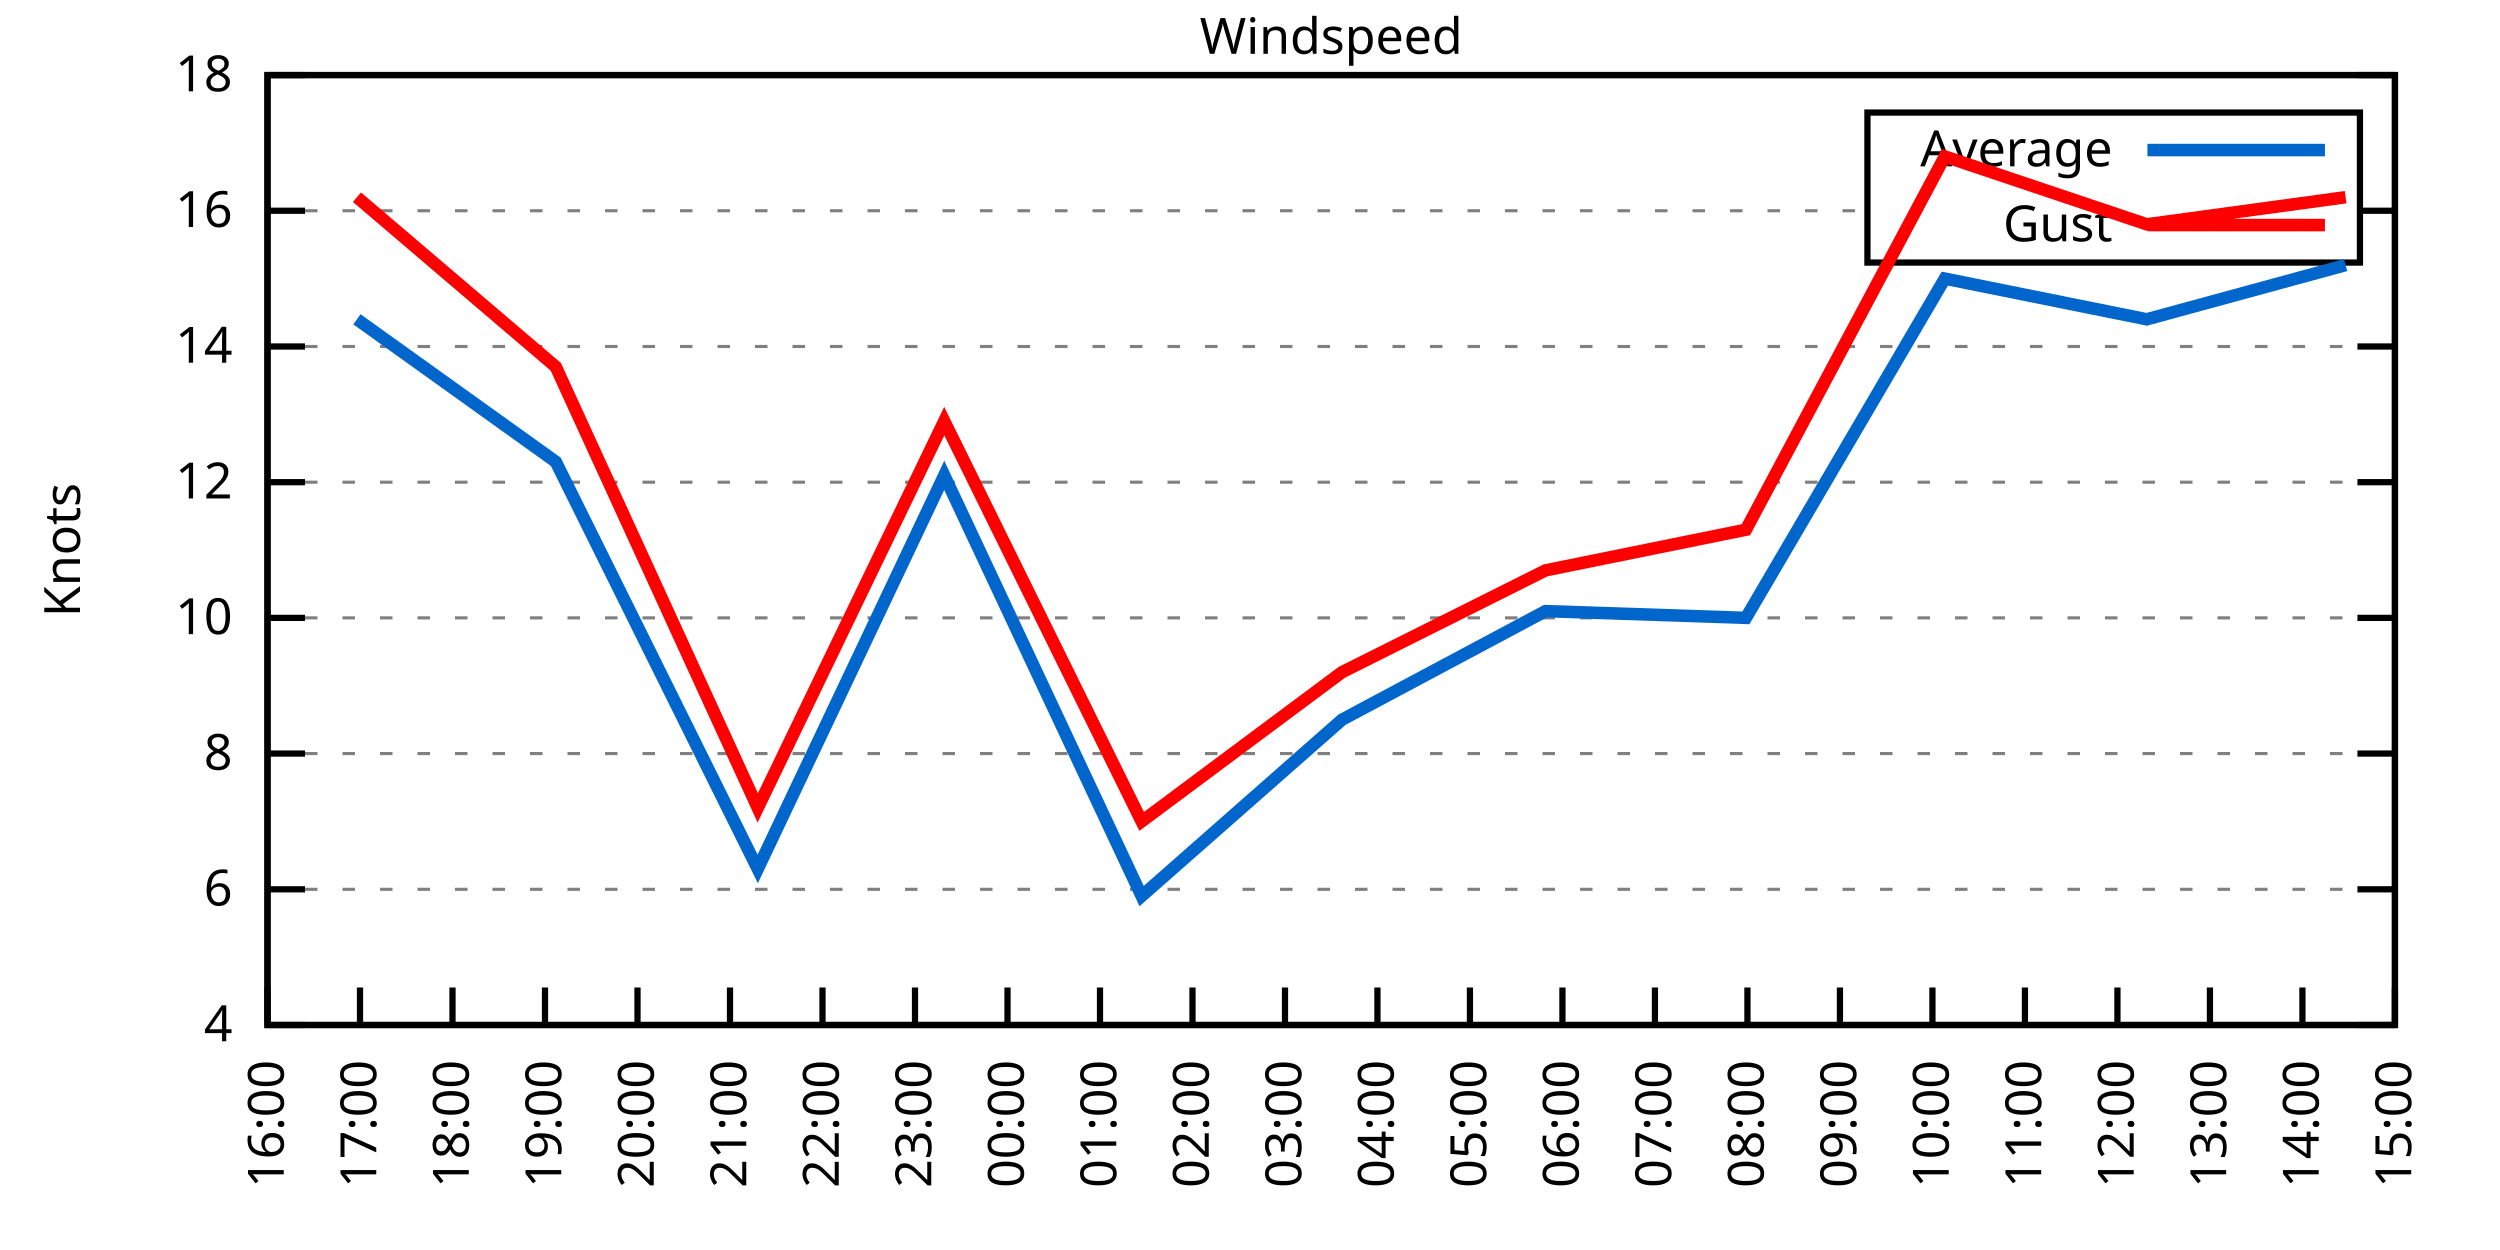
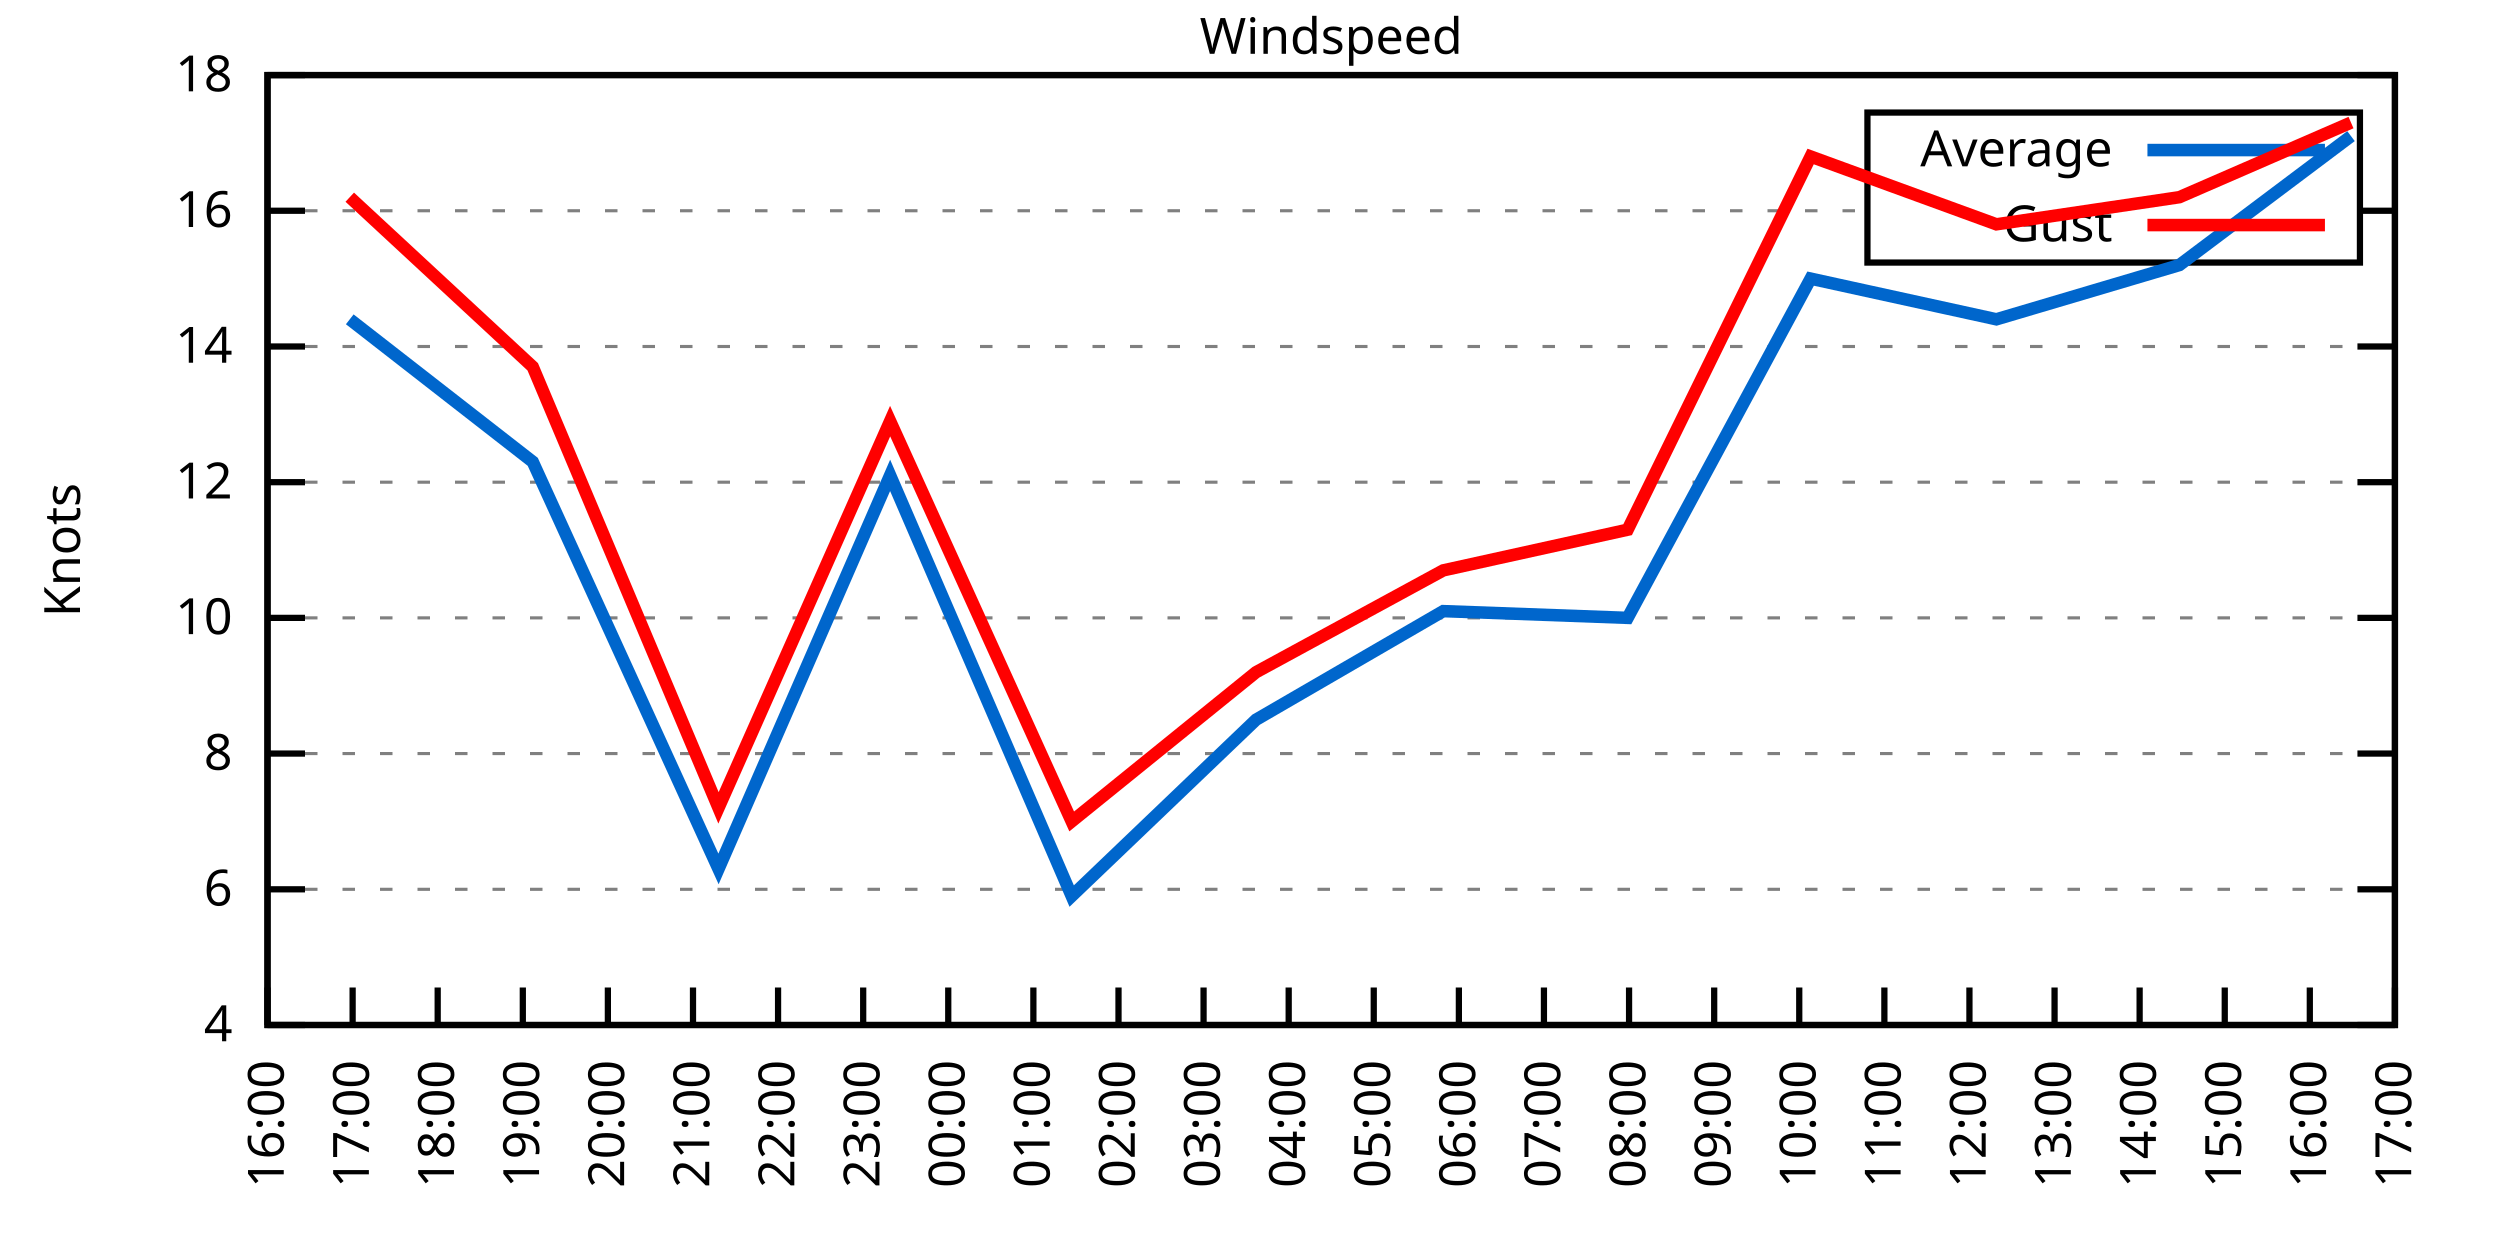
<svg xmlns="http://www.w3.org/2000/svg" xmlns:xlink="http://www.w3.org/1999/xlink" width="400" height="200" viewBox="0 0 400 200">
  <g id="gnuplot_canvas">
    <rect x="0" y="0" width="400" height="200" fill="none" />
    <defs>
      <circle id="gpDot" r="0.5" stroke-width="0.5" stroke="currentColor" />
      <path id="gpPt0" stroke-width="0.333" stroke="currentColor" d="M-1,0 h2 M0,-1 v2" />
      <path id="gpPt1" stroke-width="0.333" stroke="currentColor" d="M-1,-1 L1,1 M1,-1 L-1,1" />
      <path id="gpPt2" stroke-width="0.333" stroke="currentColor" d="M-1,0 L1,0 M0,-1 L0,1 M-1,-1 L1,1 M-1,1 L1,-1" />
      <rect id="gpPt3" stroke-width="0.333" stroke="currentColor" x="-1" y="-1" width="2" height="2" />
      <rect id="gpPt4" stroke-width="0.333" stroke="currentColor" fill="currentColor" x="-1" y="-1" width="2" height="2" />
      <circle id="gpPt5" stroke-width="0.333" stroke="currentColor" cx="0" cy="0" r="1" />
      <use xlink:href="#gpPt5" id="gpPt6" fill="currentColor" stroke="none" />
      <path id="gpPt7" stroke-width="0.333" stroke="currentColor" d="M0,-1.33 L-1.33,0.67 L1.33,0.67 z" />
      <use xlink:href="#gpPt7" id="gpPt8" fill="currentColor" stroke="none" />
      <use xlink:href="#gpPt7" id="gpPt9" stroke="currentColor" transform="rotate(180)" />
      <use xlink:href="#gpPt9" id="gpPt10" fill="currentColor" stroke="none" />
      <use xlink:href="#gpPt3" id="gpPt11" stroke="currentColor" transform="rotate(45)" />
      <use xlink:href="#gpPt11" id="gpPt12" fill="currentColor" stroke="none" />
      <path id="gpPt13" stroke-width="0.333" stroke="currentColor" d="M0,1.330 L1.265,0.411 L0.782,-1.067 L-0.782,-1.076 L-1.265,0.411 z" />
      <use xlink:href="#gpPt13" id="gpPt14" fill="currentColor" stroke="none" />
      <filter id="textbox" filterUnits="objectBoundingBox" x="0" y="0" height="1" width="1">
        <feFlood flood-color="white" flood-opacity="1" result="bgnd" />
        <feComposite in="SourceGraphic" in2="bgnd" operator="atop" />
      </filter>
      <filter id="greybox" filterUnits="objectBoundingBox" x="0" y="0" height="1" width="1">
        <feFlood flood-color="lightgrey" flood-opacity="1" result="grey" />
        <feComposite in="SourceGraphic" in2="grey" operator="atop" />
      </filter>
    </defs>
    <g fill="none" color="white" stroke="currentColor" stroke-width="1.00" stroke-linecap="butt" stroke-linejoin="miter">
</g>
    <g fill="none" color="black" stroke="currentColor" stroke-width="1.00" stroke-linecap="butt" stroke-linejoin="miter">
      <g stroke="none" shape-rendering="crispEdges">
        <polygon fill="rgb(255, 255, 255)" points="42.80,164.00 383.18,164.00 383.18,12.02 42.80,12.02 " />
      </g>
    </g>
    <g fill="none" color="black" stroke="currentColor" stroke-width="1.00" stroke-linecap="butt" stroke-linejoin="miter">
</g>
    <g fill="none" color="black" stroke="black" stroke-width="0.50" stroke-linecap="butt" stroke-linejoin="miter">
</g>
    <g fill="none" color="gray" stroke="currentColor" stroke-width="0.50" stroke-linecap="butt" stroke-linejoin="miter">
      <path stroke="gray" stroke-dasharray="2,4" class="gridline" d="M42.80,164.00 L383.19,164.00  " />
    </g>
    <g fill="none" color="gray" stroke="gray" stroke-width="1.00" stroke-linecap="butt" stroke-linejoin="miter">
</g>
    <g fill="none" color="black" stroke="currentColor" stroke-width="1.00" stroke-linecap="butt" stroke-linejoin="miter">
      <path stroke="black" d="M42.80,164.00 L48.80,164.00 M383.19,164.00 L377.19,164.00  " />
      <g transform="translate(37.20,166.60)" stroke="none" fill="black" font-family="Sans" font-size="8.00" text-anchor="end">
        <text>
          <tspan font-family="Sans"> 4</tspan>
        </text>
      </g>
    </g>
    <g fill="none" color="black" stroke="currentColor" stroke-width="1.00" stroke-linecap="butt" stroke-linejoin="miter">
</g>
    <g fill="none" color="black" stroke="black" stroke-width="0.50" stroke-linecap="butt" stroke-linejoin="miter">
</g>
    <g fill="none" color="gray" stroke="currentColor" stroke-width="0.50" stroke-linecap="butt" stroke-linejoin="miter">
      <path stroke="gray" stroke-dasharray="2,4" class="gridline" d="M42.80,142.29 L383.19,142.29  " />
    </g>
    <g fill="none" color="gray" stroke="gray" stroke-width="1.00" stroke-linecap="butt" stroke-linejoin="miter">
</g>
    <g fill="none" color="black" stroke="currentColor" stroke-width="1.00" stroke-linecap="butt" stroke-linejoin="miter">
      <path stroke="black" d="M42.80,142.29 L48.80,142.29 M383.19,142.29 L377.19,142.29  " />
      <g transform="translate(37.20,144.89)" stroke="none" fill="black" font-family="Sans" font-size="8.00" text-anchor="end">
        <text>
          <tspan font-family="Sans"> 6</tspan>
        </text>
      </g>
    </g>
    <g fill="none" color="black" stroke="currentColor" stroke-width="1.00" stroke-linecap="butt" stroke-linejoin="miter">
</g>
    <g fill="none" color="black" stroke="black" stroke-width="0.50" stroke-linecap="butt" stroke-linejoin="miter">
</g>
    <g fill="none" color="gray" stroke="currentColor" stroke-width="0.50" stroke-linecap="butt" stroke-linejoin="miter">
      <path stroke="gray" stroke-dasharray="2,4" class="gridline" d="M42.80,120.57 L383.19,120.57  " />
    </g>
    <g fill="none" color="gray" stroke="gray" stroke-width="1.00" stroke-linecap="butt" stroke-linejoin="miter">
</g>
    <g fill="none" color="black" stroke="currentColor" stroke-width="1.00" stroke-linecap="butt" stroke-linejoin="miter">
      <path stroke="black" d="M42.80,120.57 L48.80,120.57 M383.19,120.57 L377.19,120.57  " />
      <g transform="translate(37.20,123.17)" stroke="none" fill="black" font-family="Sans" font-size="8.00" text-anchor="end">
        <text>
          <tspan font-family="Sans"> 8</tspan>
        </text>
      </g>
    </g>
    <g fill="none" color="black" stroke="currentColor" stroke-width="1.00" stroke-linecap="butt" stroke-linejoin="miter">
</g>
    <g fill="none" color="black" stroke="black" stroke-width="0.50" stroke-linecap="butt" stroke-linejoin="miter">
</g>
    <g fill="none" color="gray" stroke="currentColor" stroke-width="0.50" stroke-linecap="butt" stroke-linejoin="miter">
      <path stroke="gray" stroke-dasharray="2,4" class="gridline" d="M42.80,98.86 L383.19,98.86  " />
    </g>
    <g fill="none" color="gray" stroke="gray" stroke-width="1.00" stroke-linecap="butt" stroke-linejoin="miter">
</g>
    <g fill="none" color="black" stroke="currentColor" stroke-width="1.00" stroke-linecap="butt" stroke-linejoin="miter">
      <path stroke="black" d="M42.80,98.86 L48.80,98.86 M383.19,98.86 L377.19,98.86  " />
      <g transform="translate(37.20,101.46)" stroke="none" fill="black" font-family="Sans" font-size="8.00" text-anchor="end">
        <text>
          <tspan font-family="Sans"> 10</tspan>
        </text>
      </g>
    </g>
    <g fill="none" color="black" stroke="currentColor" stroke-width="1.00" stroke-linecap="butt" stroke-linejoin="miter">
</g>
    <g fill="none" color="black" stroke="black" stroke-width="0.50" stroke-linecap="butt" stroke-linejoin="miter">
</g>
    <g fill="none" color="gray" stroke="currentColor" stroke-width="0.50" stroke-linecap="butt" stroke-linejoin="miter">
      <path stroke="gray" stroke-dasharray="2,4" class="gridline" d="M42.80,77.15 L383.19,77.15  " />
    </g>
    <g fill="none" color="gray" stroke="gray" stroke-width="1.00" stroke-linecap="butt" stroke-linejoin="miter">
</g>
    <g fill="none" color="black" stroke="currentColor" stroke-width="1.00" stroke-linecap="butt" stroke-linejoin="miter">
      <path stroke="black" d="M42.80,77.15 L48.80,77.15 M383.19,77.15 L377.19,77.15  " />
      <g transform="translate(37.20,79.75)" stroke="none" fill="black" font-family="Sans" font-size="8.00" text-anchor="end">
        <text>
          <tspan font-family="Sans"> 12</tspan>
        </text>
      </g>
    </g>
    <g fill="none" color="black" stroke="currentColor" stroke-width="1.00" stroke-linecap="butt" stroke-linejoin="miter">
</g>
    <g fill="none" color="black" stroke="black" stroke-width="0.50" stroke-linecap="butt" stroke-linejoin="miter">
</g>
    <g fill="none" color="gray" stroke="currentColor" stroke-width="0.50" stroke-linecap="butt" stroke-linejoin="miter">
      <path stroke="gray" stroke-dasharray="2,4" class="gridline" d="M42.80,55.44 L383.19,55.44  " />
    </g>
    <g fill="none" color="gray" stroke="gray" stroke-width="1.00" stroke-linecap="butt" stroke-linejoin="miter">
</g>
    <g fill="none" color="black" stroke="currentColor" stroke-width="1.00" stroke-linecap="butt" stroke-linejoin="miter">
      <path stroke="black" d="M42.80,55.44 L48.80,55.44 M383.19,55.44 L377.19,55.44  " />
      <g transform="translate(37.20,58.04)" stroke="none" fill="black" font-family="Sans" font-size="8.00" text-anchor="end">
        <text>
          <tspan font-family="Sans"> 14</tspan>
        </text>
      </g>
    </g>
    <g fill="none" color="black" stroke="currentColor" stroke-width="1.00" stroke-linecap="butt" stroke-linejoin="miter">
</g>
    <g fill="none" color="black" stroke="black" stroke-width="0.50" stroke-linecap="butt" stroke-linejoin="miter">
</g>
    <g fill="none" color="gray" stroke="currentColor" stroke-width="0.50" stroke-linecap="butt" stroke-linejoin="miter">
      <path stroke="gray" stroke-dasharray="2,4" class="gridline" d="M42.80,33.72 L298.79,33.72 M377.59,33.72 L383.19,33.72  " />
    </g>
    <g fill="none" color="gray" stroke="gray" stroke-width="1.00" stroke-linecap="butt" stroke-linejoin="miter">
</g>
    <g fill="none" color="black" stroke="currentColor" stroke-width="1.00" stroke-linecap="butt" stroke-linejoin="miter">
      <path stroke="black" d="M42.80,33.72 L48.80,33.72 M383.19,33.72 L377.19,33.72  " />
      <g transform="translate(37.20,36.32)" stroke="none" fill="black" font-family="Sans" font-size="8.00" text-anchor="end">
        <text>
          <tspan font-family="Sans"> 16</tspan>
        </text>
      </g>
    </g>
    <g fill="none" color="black" stroke="currentColor" stroke-width="1.00" stroke-linecap="butt" stroke-linejoin="miter">
</g>
    <g fill="none" color="black" stroke="black" stroke-width="0.50" stroke-linecap="butt" stroke-linejoin="miter">
</g>
    <g fill="none" color="gray" stroke="currentColor" stroke-width="0.50" stroke-linecap="butt" stroke-linejoin="miter">
      <path stroke="gray" stroke-dasharray="2,4" class="gridline" d="M42.80,12.01 L383.19,12.01  " />
    </g>
    <g fill="none" color="gray" stroke="gray" stroke-width="1.00" stroke-linecap="butt" stroke-linejoin="miter">
</g>
    <g fill="none" color="black" stroke="currentColor" stroke-width="1.00" stroke-linecap="butt" stroke-linejoin="miter">
      <path stroke="black" d="M42.80,12.01 L48.80,12.01 M383.19,12.01 L377.19,12.01  " />
      <g transform="translate(37.20,14.61)" stroke="none" fill="black" font-family="Sans" font-size="8.00" text-anchor="end">
        <text>
          <tspan font-family="Sans"> 18</tspan>
        </text>
      </g>
    </g>
    <g fill="none" color="black" stroke="currentColor" stroke-width="1.00" stroke-linecap="butt" stroke-linejoin="miter">
      <path stroke="black" d="M42.80,164.00 L42.80,158.00  " />
      <g transform="translate(45.40,169.60) rotate(270.00)" stroke="none" fill="black" font-family="Sans" font-size="8.00" text-anchor="end">
        <text>
          <tspan font-family="Sans">16:00</tspan>
        </text>
      </g>
    </g>
    <g fill="none" color="black" stroke="currentColor" stroke-width="1.00" stroke-linecap="butt" stroke-linejoin="miter">
-       <path stroke="black" d="M57.60,164.00 L57.60,158.00  " />
-       <g transform="translate(60.20,169.60) rotate(270.00)" stroke="none" fill="black" font-family="Sans" font-size="8.00" text-anchor="end">
+       <path stroke="black" d="M56.42,164.00 L56.42,158.00  " />
+       <g transform="translate(59.02,169.60) rotate(270.00)" stroke="none" fill="black" font-family="Sans" font-size="8.00" text-anchor="end">
        <text>
          <tspan font-family="Sans">17:00</tspan>
        </text>
      </g>
    </g>
    <g fill="none" color="black" stroke="currentColor" stroke-width="1.00" stroke-linecap="butt" stroke-linejoin="miter">
-       <path stroke="black" d="M72.40,164.00 L72.40,158.00  " />
-       <g transform="translate(75.00,169.60) rotate(270.00)" stroke="none" fill="black" font-family="Sans" font-size="8.00" text-anchor="end">
+       <path stroke="black" d="M70.03,164.00 L70.03,158.00  " />
+       <g transform="translate(72.63,169.60) rotate(270.00)" stroke="none" fill="black" font-family="Sans" font-size="8.00" text-anchor="end">
        <text>
          <tspan font-family="Sans">18:00</tspan>
        </text>
      </g>
    </g>
    <g fill="none" color="black" stroke="currentColor" stroke-width="1.00" stroke-linecap="butt" stroke-linejoin="miter">
-       <path stroke="black" d="M87.20,164.00 L87.20,158.00  " />
-       <g transform="translate(89.80,169.60) rotate(270.00)" stroke="none" fill="black" font-family="Sans" font-size="8.00" text-anchor="end">
+       <path stroke="black" d="M83.65,164.00 L83.65,158.00  " />
+       <g transform="translate(86.25,169.60) rotate(270.00)" stroke="none" fill="black" font-family="Sans" font-size="8.00" text-anchor="end">
        <text>
          <tspan font-family="Sans">19:00</tspan>
        </text>
      </g>
    </g>
    <g fill="none" color="black" stroke="currentColor" stroke-width="1.00" stroke-linecap="butt" stroke-linejoin="miter">
-       <path stroke="black" d="M102.00,164.00 L102.00,158.00  " />
-       <g transform="translate(104.60,169.60) rotate(270.00)" stroke="none" fill="black" font-family="Sans" font-size="8.00" text-anchor="end">
+       <path stroke="black" d="M97.26,164.00 L97.26,158.00  " />
+       <g transform="translate(99.86,169.60) rotate(270.00)" stroke="none" fill="black" font-family="Sans" font-size="8.00" text-anchor="end">
        <text>
          <tspan font-family="Sans">20:00</tspan>
        </text>
      </g>
    </g>
    <g fill="none" color="black" stroke="currentColor" stroke-width="1.00" stroke-linecap="butt" stroke-linejoin="miter">
-       <path stroke="black" d="M116.80,164.00 L116.80,158.00  " />
-       <g transform="translate(119.40,169.60) rotate(270.00)" stroke="none" fill="black" font-family="Sans" font-size="8.00" text-anchor="end">
+       <path stroke="black" d="M110.88,164.00 L110.88,158.00  " />
+       <g transform="translate(113.48,169.60) rotate(270.00)" stroke="none" fill="black" font-family="Sans" font-size="8.00" text-anchor="end">
        <text>
          <tspan font-family="Sans">21:00</tspan>
        </text>
      </g>
    </g>
    <g fill="none" color="black" stroke="currentColor" stroke-width="1.00" stroke-linecap="butt" stroke-linejoin="miter">
-       <path stroke="black" d="M131.60,164.00 L131.60,158.00  " />
-       <g transform="translate(134.20,169.60) rotate(270.00)" stroke="none" fill="black" font-family="Sans" font-size="8.00" text-anchor="end">
+       <path stroke="black" d="M124.49,164.00 L124.49,158.00  " />
+       <g transform="translate(127.09,169.60) rotate(270.00)" stroke="none" fill="black" font-family="Sans" font-size="8.00" text-anchor="end">
        <text>
          <tspan font-family="Sans">22:00</tspan>
        </text>
      </g>
    </g>
    <g fill="none" color="black" stroke="currentColor" stroke-width="1.00" stroke-linecap="butt" stroke-linejoin="miter">
-       <path stroke="black" d="M146.40,164.00 L146.40,158.00  " />
-       <g transform="translate(149.00,169.60) rotate(270.00)" stroke="none" fill="black" font-family="Sans" font-size="8.00" text-anchor="end">
+       <path stroke="black" d="M138.11,164.00 L138.11,158.00  " />
+       <g transform="translate(140.71,169.60) rotate(270.00)" stroke="none" fill="black" font-family="Sans" font-size="8.00" text-anchor="end">
        <text>
          <tspan font-family="Sans">23:00</tspan>
        </text>
      </g>
    </g>
    <g fill="none" color="black" stroke="currentColor" stroke-width="1.00" stroke-linecap="butt" stroke-linejoin="miter">
-       <path stroke="black" d="M161.20,164.00 L161.20,158.00  " />
-       <g transform="translate(163.80,169.60) rotate(270.00)" stroke="none" fill="black" font-family="Sans" font-size="8.00" text-anchor="end">
+       <path stroke="black" d="M151.72,164.00 L151.72,158.00  " />
+       <g transform="translate(154.32,169.60) rotate(270.00)" stroke="none" fill="black" font-family="Sans" font-size="8.00" text-anchor="end">
        <text>
          <tspan font-family="Sans">00:00</tspan>
        </text>
      </g>
    </g>
    <g fill="none" color="black" stroke="currentColor" stroke-width="1.00" stroke-linecap="butt" stroke-linejoin="miter">
-       <path stroke="black" d="M176.00,164.00 L176.00,158.00  " />
-       <g transform="translate(178.60,169.60) rotate(270.00)" stroke="none" fill="black" font-family="Sans" font-size="8.00" text-anchor="end">
+       <path stroke="black" d="M165.34,164.00 L165.34,158.00  " />
+       <g transform="translate(167.94,169.60) rotate(270.00)" stroke="none" fill="black" font-family="Sans" font-size="8.00" text-anchor="end">
        <text>
          <tspan font-family="Sans">01:00</tspan>
        </text>
      </g>
    </g>
    <g fill="none" color="black" stroke="currentColor" stroke-width="1.00" stroke-linecap="butt" stroke-linejoin="miter">
-       <path stroke="black" d="M190.80,164.00 L190.80,158.00  " />
-       <g transform="translate(193.40,169.60) rotate(270.00)" stroke="none" fill="black" font-family="Sans" font-size="8.00" text-anchor="end">
+       <path stroke="black" d="M178.96,164.00 L178.96,158.00  " />
+       <g transform="translate(181.56,169.60) rotate(270.00)" stroke="none" fill="black" font-family="Sans" font-size="8.00" text-anchor="end">
        <text>
          <tspan font-family="Sans">02:00</tspan>
        </text>
      </g>
    </g>
    <g fill="none" color="black" stroke="currentColor" stroke-width="1.00" stroke-linecap="butt" stroke-linejoin="miter">
-       <path stroke="black" d="M205.60,164.00 L205.60,158.00  " />
-       <g transform="translate(208.20,169.60) rotate(270.00)" stroke="none" fill="black" font-family="Sans" font-size="8.00" text-anchor="end">
+       <path stroke="black" d="M192.57,164.00 L192.57,158.00  " />
+       <g transform="translate(195.17,169.60) rotate(270.00)" stroke="none" fill="black" font-family="Sans" font-size="8.00" text-anchor="end">
        <text>
          <tspan font-family="Sans">03:00</tspan>
        </text>
      </g>
    </g>
    <g fill="none" color="black" stroke="currentColor" stroke-width="1.00" stroke-linecap="butt" stroke-linejoin="miter">
-       <path stroke="black" d="M220.39,164.00 L220.39,158.00  " />
-       <g transform="translate(222.99,169.60) rotate(270.00)" stroke="none" fill="black" font-family="Sans" font-size="8.00" text-anchor="end">
+       <path stroke="black" d="M206.19,164.00 L206.19,158.00  " />
+       <g transform="translate(208.79,169.60) rotate(270.00)" stroke="none" fill="black" font-family="Sans" font-size="8.00" text-anchor="end">
        <text>
          <tspan font-family="Sans">04:00</tspan>
        </text>
      </g>
    </g>
    <g fill="none" color="black" stroke="currentColor" stroke-width="1.00" stroke-linecap="butt" stroke-linejoin="miter">
-       <path stroke="black" d="M235.19,164.00 L235.19,158.00  " />
-       <g transform="translate(237.79,169.60) rotate(270.00)" stroke="none" fill="black" font-family="Sans" font-size="8.00" text-anchor="end">
+       <path stroke="black" d="M219.80,164.00 L219.80,158.00  " />
+       <g transform="translate(222.40,169.60) rotate(270.00)" stroke="none" fill="black" font-family="Sans" font-size="8.00" text-anchor="end">
        <text>
          <tspan font-family="Sans">05:00</tspan>
        </text>
      </g>
    </g>
    <g fill="none" color="black" stroke="currentColor" stroke-width="1.00" stroke-linecap="butt" stroke-linejoin="miter">
-       <path stroke="black" d="M249.99,164.00 L249.99,158.00  " />
-       <g transform="translate(252.59,169.60) rotate(270.00)" stroke="none" fill="black" font-family="Sans" font-size="8.00" text-anchor="end">
+       <path stroke="black" d="M233.42,164.00 L233.42,158.00  " />
+       <g transform="translate(236.02,169.60) rotate(270.00)" stroke="none" fill="black" font-family="Sans" font-size="8.00" text-anchor="end">
        <text>
          <tspan font-family="Sans">06:00</tspan>
        </text>
      </g>
    </g>
    <g fill="none" color="black" stroke="currentColor" stroke-width="1.00" stroke-linecap="butt" stroke-linejoin="miter">
-       <path stroke="black" d="M264.79,164.00 L264.79,158.00  " />
-       <g transform="translate(267.39,169.60) rotate(270.00)" stroke="none" fill="black" font-family="Sans" font-size="8.00" text-anchor="end">
+       <path stroke="black" d="M247.03,164.00 L247.03,158.00  " />
+       <g transform="translate(249.63,169.60) rotate(270.00)" stroke="none" fill="black" font-family="Sans" font-size="8.00" text-anchor="end">
        <text>
          <tspan font-family="Sans">07:00</tspan>
        </text>
      </g>
    </g>
    <g fill="none" color="black" stroke="currentColor" stroke-width="1.00" stroke-linecap="butt" stroke-linejoin="miter">
-       <path stroke="black" d="M279.59,164.00 L279.59,158.00  " />
-       <g transform="translate(282.19,169.60) rotate(270.00)" stroke="none" fill="black" font-family="Sans" font-size="8.00" text-anchor="end">
+       <path stroke="black" d="M260.65,164.00 L260.65,158.00  " />
+       <g transform="translate(263.25,169.60) rotate(270.00)" stroke="none" fill="black" font-family="Sans" font-size="8.00" text-anchor="end">
        <text>
          <tspan font-family="Sans">08:00</tspan>
        </text>
      </g>
    </g>
    <g fill="none" color="black" stroke="currentColor" stroke-width="1.00" stroke-linecap="butt" stroke-linejoin="miter">
-       <path stroke="black" d="M294.39,164.00 L294.39,158.00  " />
-       <g transform="translate(296.99,169.60) rotate(270.00)" stroke="none" fill="black" font-family="Sans" font-size="8.00" text-anchor="end">
+       <path stroke="black" d="M274.27,164.00 L274.27,158.00  " />
+       <g transform="translate(276.87,169.60) rotate(270.00)" stroke="none" fill="black" font-family="Sans" font-size="8.00" text-anchor="end">
        <text>
          <tspan font-family="Sans">09:00</tspan>
        </text>
      </g>
    </g>
    <g fill="none" color="black" stroke="currentColor" stroke-width="1.00" stroke-linecap="butt" stroke-linejoin="miter">
-       <path stroke="black" d="M309.19,164.00 L309.19,158.00  " />
-       <g transform="translate(311.79,169.60) rotate(270.00)" stroke="none" fill="black" font-family="Sans" font-size="8.00" text-anchor="end">
+       <path stroke="black" d="M287.88,164.00 L287.88,158.00  " />
+       <g transform="translate(290.48,169.60) rotate(270.00)" stroke="none" fill="black" font-family="Sans" font-size="8.00" text-anchor="end">
        <text>
          <tspan font-family="Sans">10:00</tspan>
        </text>
      </g>
    </g>
    <g fill="none" color="black" stroke="currentColor" stroke-width="1.00" stroke-linecap="butt" stroke-linejoin="miter">
-       <path stroke="black" d="M323.99,164.00 L323.99,158.00  " />
-       <g transform="translate(326.59,169.60) rotate(270.00)" stroke="none" fill="black" font-family="Sans" font-size="8.00" text-anchor="end">
+       <path stroke="black" d="M301.50,164.00 L301.50,158.00  " />
+       <g transform="translate(304.10,169.60) rotate(270.00)" stroke="none" fill="black" font-family="Sans" font-size="8.00" text-anchor="end">
        <text>
          <tspan font-family="Sans">11:00</tspan>
        </text>
      </g>
    </g>
    <g fill="none" color="black" stroke="currentColor" stroke-width="1.00" stroke-linecap="butt" stroke-linejoin="miter">
-       <path stroke="black" d="M338.79,164.00 L338.79,158.00  " />
-       <g transform="translate(341.39,169.60) rotate(270.00)" stroke="none" fill="black" font-family="Sans" font-size="8.00" text-anchor="end">
+       <path stroke="black" d="M315.11,164.00 L315.11,158.00  " />
+       <g transform="translate(317.71,169.60) rotate(270.00)" stroke="none" fill="black" font-family="Sans" font-size="8.00" text-anchor="end">
        <text>
          <tspan font-family="Sans">12:00</tspan>
        </text>
      </g>
    </g>
    <g fill="none" color="black" stroke="currentColor" stroke-width="1.00" stroke-linecap="butt" stroke-linejoin="miter">
-       <path stroke="black" d="M353.59,164.00 L353.59,158.00  " />
-       <g transform="translate(356.19,169.60) rotate(270.00)" stroke="none" fill="black" font-family="Sans" font-size="8.00" text-anchor="end">
+       <path stroke="black" d="M328.73,164.00 L328.73,158.00  " />
+       <g transform="translate(331.33,169.60) rotate(270.00)" stroke="none" fill="black" font-family="Sans" font-size="8.00" text-anchor="end">
        <text>
          <tspan font-family="Sans">13:00</tspan>
        </text>
      </g>
    </g>
    <g fill="none" color="black" stroke="currentColor" stroke-width="1.00" stroke-linecap="butt" stroke-linejoin="miter">
-       <path stroke="black" d="M368.39,164.00 L368.39,158.00  " />
-       <g transform="translate(370.99,169.60) rotate(270.00)" stroke="none" fill="black" font-family="Sans" font-size="8.00" text-anchor="end">
+       <path stroke="black" d="M342.34,164.00 L342.34,158.00  " />
+       <g transform="translate(344.94,169.60) rotate(270.00)" stroke="none" fill="black" font-family="Sans" font-size="8.00" text-anchor="end">
        <text>
          <tspan font-family="Sans">14:00</tspan>
+         </text>
+       </g>
+     </g>
+     <g fill="none" color="black" stroke="currentColor" stroke-width="1.00" stroke-linecap="butt" stroke-linejoin="miter">
+       <path stroke="black" d="M355.96,164.00 L355.96,158.00  " />
+       <g transform="translate(358.56,169.60) rotate(270.00)" stroke="none" fill="black" font-family="Sans" font-size="8.00" text-anchor="end">
+         <text>
+           <tspan font-family="Sans">15:00</tspan>
+         </text>
+       </g>
+     </g>
+     <g fill="none" color="black" stroke="currentColor" stroke-width="1.00" stroke-linecap="butt" stroke-linejoin="miter">
+       <path stroke="black" d="M369.57,164.00 L369.57,158.00  " />
+       <g transform="translate(372.17,169.60) rotate(270.00)" stroke="none" fill="black" font-family="Sans" font-size="8.00" text-anchor="end">
+         <text>
+           <tspan font-family="Sans">16:00</tspan>
        </text>
      </g>
    </g>
    <g fill="none" color="black" stroke="currentColor" stroke-width="1.00" stroke-linecap="butt" stroke-linejoin="miter">
      <path stroke="black" d="M383.19,164.00 L383.19,158.00  " />
      <g transform="translate(385.79,169.60) rotate(270.00)" stroke="none" fill="black" font-family="Sans" font-size="8.00" text-anchor="end">
        <text>
-           <tspan font-family="Sans">15:00</tspan>
+           <tspan font-family="Sans">17:00</tspan>
        </text>
      </g>
    </g>
    <g fill="none" color="black" stroke="currentColor" stroke-width="1.00" stroke-linecap="butt" stroke-linejoin="miter">
</g>
    <g fill="none" color="black" stroke="currentColor" stroke-width="1.00" stroke-linecap="butt" stroke-linejoin="miter">
      <path stroke="black" d="M42.80,12.01 L42.80,164.00 L383.19,164.00 L383.19,12.01 L42.80,12.01 Z  " />
    </g>
    <g fill="none" color="black" stroke="currentColor" stroke-width="1.00" stroke-linecap="butt" stroke-linejoin="miter">
</g>
    <g fill="none" color="black" stroke="currentColor" stroke-width="1.00" stroke-linecap="butt" stroke-linejoin="miter">
      <path stroke="black" d="M298.79,42.01 L298.79,18.01 L377.59,18.01 L377.59,42.01 L298.79,42.01 Z  " />
    </g>
    <g id="Windspeed_plot_1">
      <g fill="none" color="white" stroke="black" stroke-width="2.00" stroke-linecap="butt" stroke-linejoin="miter">
</g>
      <g fill="none" color="black" stroke="currentColor" stroke-width="2.00" stroke-linecap="butt" stroke-linejoin="miter">
        <g transform="translate(337.99,26.61)" stroke="none" fill="black" font-family="Sans" font-size="8.00" text-anchor="end">
          <text>
            <tspan font-family="Sans">Average</tspan>
          </text>
        </g>
      </g>
      <g fill="none" color="black" stroke="currentColor" stroke-width="2.00" stroke-linecap="butt" stroke-linejoin="miter">
-         <path stroke="rgb(  0, 102, 204)" d="M343.59,24.01 L371.99,24.01 M57.11,51.09 L88.93,73.89 L121.24,139.03 L151.08,76.06 L182.66,143.37 L214.72,115.15   L247.28,97.78 L279.35,98.86 L311.17,44.58 L343.48,51.09 L375.30,42.41  " />
+         <path stroke="rgb(  0, 102, 204)" d="M343.59,24.01 L371.99,24.01 M55.96,51.09 L85.24,73.89 L114.96,139.03 L142.42,76.06 L171.47,143.37 L200.97,115.15   L230.92,97.78 L260.42,98.86 L289.70,44.58 L319.42,51.09 L348.70,42.41 L376.16,21.78  " />
      </g>
    </g>
    <g id="Windspeed_plot_2">
      <g fill="none" color="black" stroke="currentColor" stroke-width="2.00" stroke-linecap="butt" stroke-linejoin="miter">
        <g transform="translate(337.99,38.61)" stroke="none" fill="black" font-family="Sans" font-size="8.00" text-anchor="end">
          <text>
            <tspan font-family="Sans">Gust</tspan>
          </text>
        </g>
      </g>
      <g fill="none" color="black" stroke="currentColor" stroke-width="2.00" stroke-linecap="butt" stroke-linejoin="miter">
-         <path stroke="rgb(255,   0,   0)" d="M343.59,36.01 L371.99,36.01 M57.11,31.55 L88.93,58.69 L121.24,129.26 L151.08,67.38 L182.66,131.43 L214.72,107.55   L247.28,91.26 L279.35,84.75 L311.17,25.04 L343.48,35.89 L375.30,31.55  " />
+         <path stroke="rgb(255,   0,   0)" d="M343.59,36.01 L371.99,36.01 M55.96,31.55 L85.24,58.69 L114.96,129.26 L142.42,67.38 L171.47,131.43 L200.97,107.55   L230.92,91.26 L260.42,84.75 L289.70,25.04 L319.42,35.89 L348.70,31.55 L376.16,19.61  " />
      </g>
    </g>
    <g fill="none" color="black" stroke="currentColor" stroke-width="2.00" stroke-linecap="butt" stroke-linejoin="miter">
</g>
    <g fill="none" color="black" stroke="black" stroke-width="1.00" stroke-linecap="butt" stroke-linejoin="miter">
</g>
    <g fill="none" color="black" stroke="currentColor" stroke-width="1.00" stroke-linecap="butt" stroke-linejoin="miter">
      <path stroke="black" d="M42.80,12.01 L42.80,164.00 L383.19,164.00 L383.19,12.01 L42.80,12.01 Z  " />
      <g transform="translate(12.80,88.01) rotate(270.00)" stroke="none" fill="black" font-family="Sans" font-size="8.00" text-anchor="middle">
        <text>
          <tspan font-family="Sans">Knots</tspan>
        </text>
      </g>
    </g>
    <g fill="none" color="black" stroke="currentColor" stroke-width="1.00" stroke-linecap="butt" stroke-linejoin="miter">
</g>
    <g fill="none" color="black" stroke="currentColor" stroke-width="1.00" stroke-linecap="butt" stroke-linejoin="miter">
      <g transform="translate(212.99,8.61)" stroke="none" fill="black" font-family="Sans" font-size="8.00" text-anchor="middle">
        <text>
          <tspan font-family="Sans">Windspeed</tspan>
        </text>
      </g>
    </g>
    <g fill="none" color="black" stroke="currentColor" stroke-width="1.00" stroke-linecap="butt" stroke-linejoin="miter">
</g>
  </g>
</svg>
